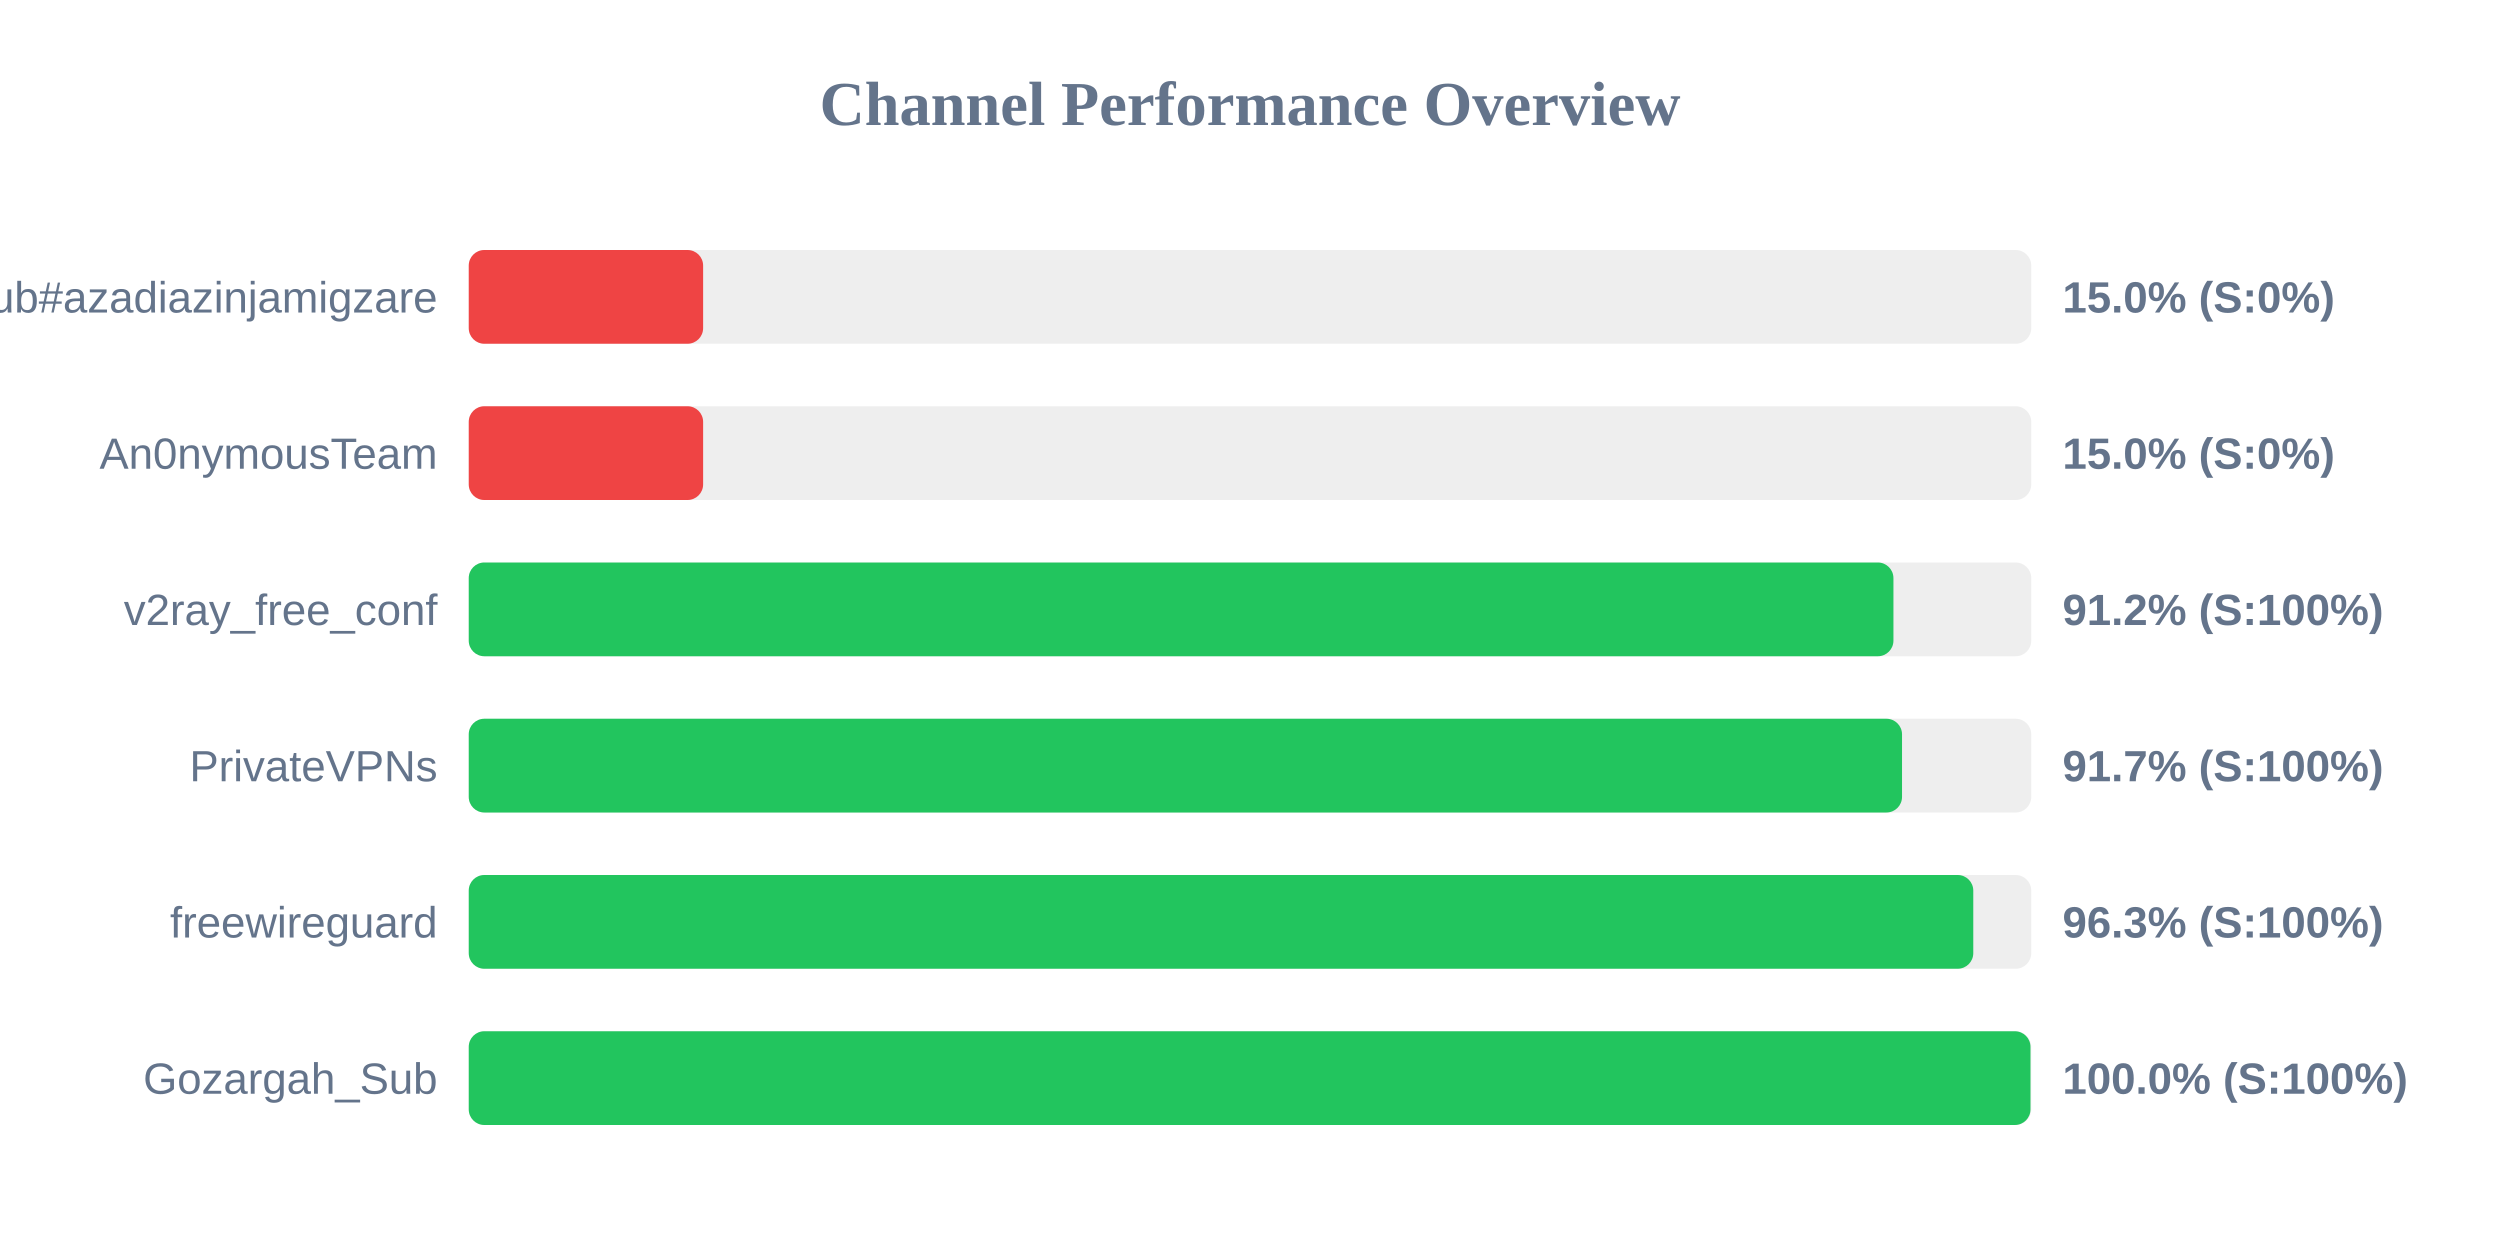
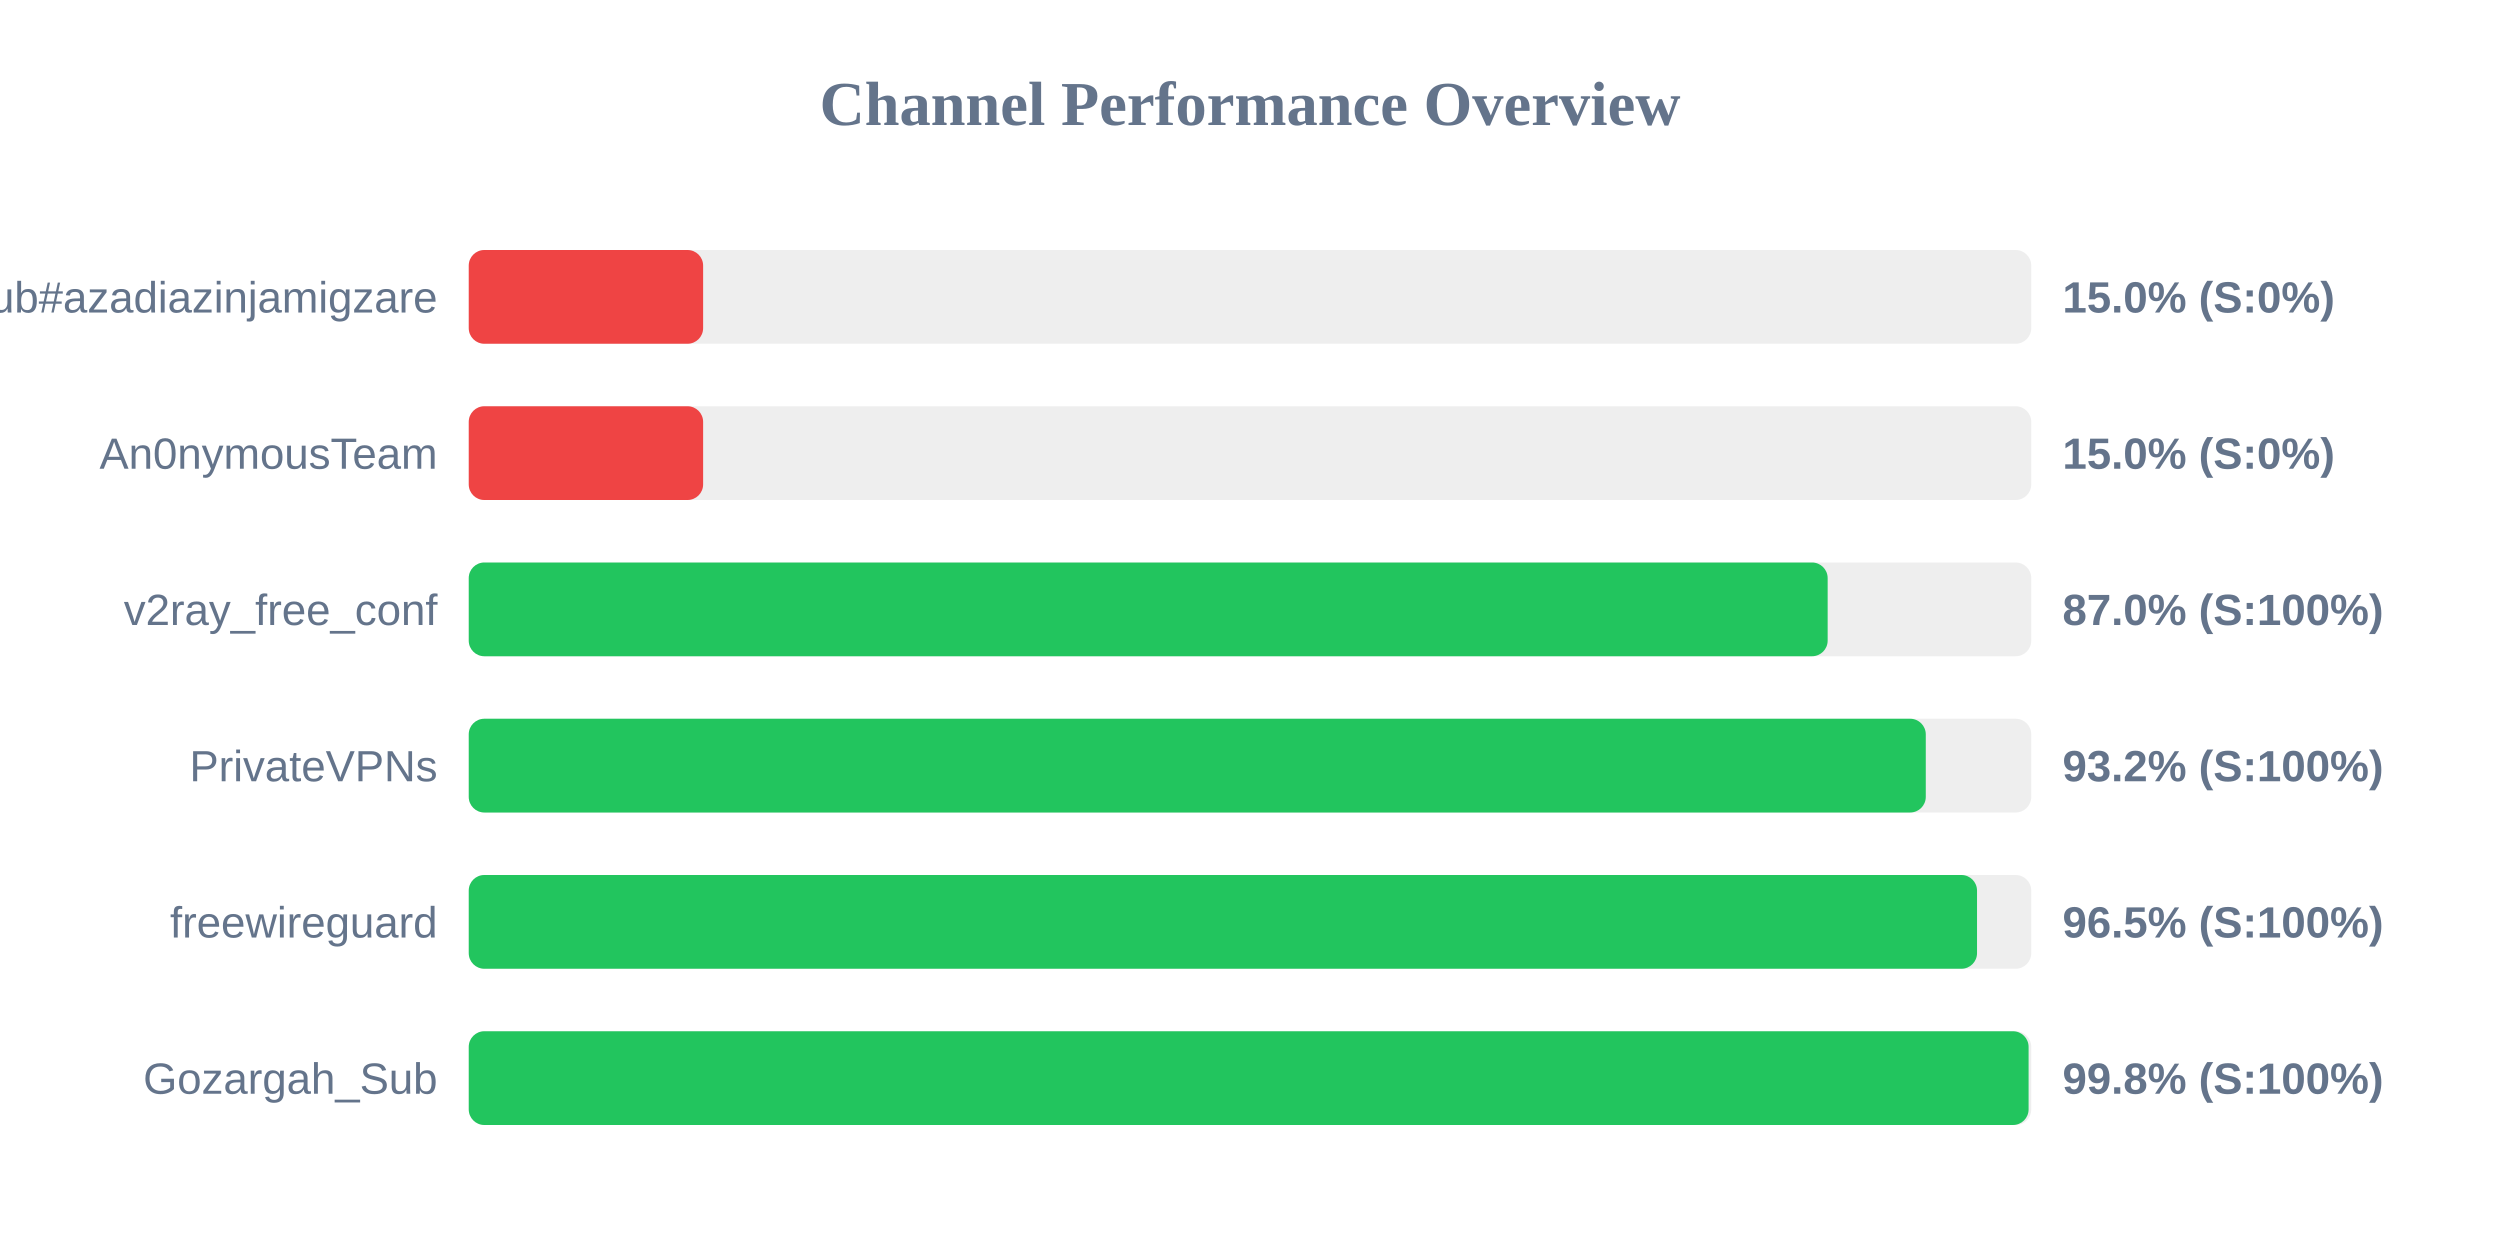
<svg xmlns="http://www.w3.org/2000/svg" width="800" height="400" version="1.1">
  <style>
        .row { font: 14px Arial; fill: #64748b; }
        .score { font: bold 14px Arial; fill: #64748b; }
    </style>
  <text x="400" y="40" text-anchor="middle" font-size="20px" font-weight="bold" fill="#64748b">Channel Performance Overview</text>
  <rect x="150" y="80" width="500" height="30" fill="#eee" rx="5" />
  <rect x="150" y="80" width="75.0" height="30" fill="#ef4444" rx="5" />
  <text x="140" y="100" text-anchor="end" class="row">Sub#azadiazinjamigzare</text>
  <text x="660" y="100" text-anchor="start" class="score">15.0% (S:0%)</text>
  <rect x="150" y="130" width="500" height="30" fill="#eee" rx="5" />
  <rect x="150" y="130" width="75.0" height="30" fill="#ef4444" rx="5" />
  <text x="140" y="150" text-anchor="end" class="row">An0nymousTeam</text>
  <text x="660" y="150" text-anchor="start" class="score">15.0% (S:0%)</text>
  <rect x="150" y="180" width="500" height="30" fill="#eee" rx="5" />
-   <rect x="150" y="180" width="455.9" height="30" fill="#22c55e" rx="5" />
+   <rect x="150" y="180" width="434.85" height="30" fill="#22c55e" rx="5" />
  <text x="140" y="200" text-anchor="end" class="row">v2ray_free_conf</text>
-   <text x="660" y="200" text-anchor="start" class="score">91.2% (S:100%)</text>
+   <text x="660" y="200" text-anchor="start" class="score">87.0% (S:100%)</text>
  <rect x="150" y="230" width="500" height="30" fill="#eee" rx="5" />
-   <rect x="150" y="230" width="458.65" height="30" fill="#22c55e" rx="5" />
+   <rect x="150" y="230" width="466.25" height="30" fill="#22c55e" rx="5" />
  <text x="140" y="250" text-anchor="end" class="row">PrivateVPNs</text>
-   <text x="660" y="250" text-anchor="start" class="score">91.7% (S:100%)</text>
+   <text x="660" y="250" text-anchor="start" class="score">93.2% (S:100%)</text>
  <rect x="150" y="280" width="500" height="30" fill="#eee" rx="5" />
-   <rect x="150" y="280" width="481.45" height="30" fill="#22c55e" rx="5" />
+   <rect x="150" y="280" width="482.65" height="30" fill="#22c55e" rx="5" />
  <text x="140" y="300" text-anchor="end" class="row">freewireguard</text>
-   <text x="660" y="300" text-anchor="start" class="score">96.3% (S:100%)</text>
+   <text x="660" y="300" text-anchor="start" class="score">96.5% (S:100%)</text>
  <rect x="150" y="330" width="500" height="30" fill="#eee" rx="5" />
-   <rect x="150" y="330" width="499.75" height="30" fill="#22c55e" rx="5" />
+   <rect x="150" y="330" width="499.15" height="30" fill="#22c55e" rx="5" />
  <text x="140" y="350" text-anchor="end" class="row">Gozargah_Sub</text>
-   <text x="660" y="350" text-anchor="start" class="score">100.0% (S:100%)</text>
+   <text x="660" y="350" text-anchor="start" class="score">99.8% (S:100%)</text>
</svg>
